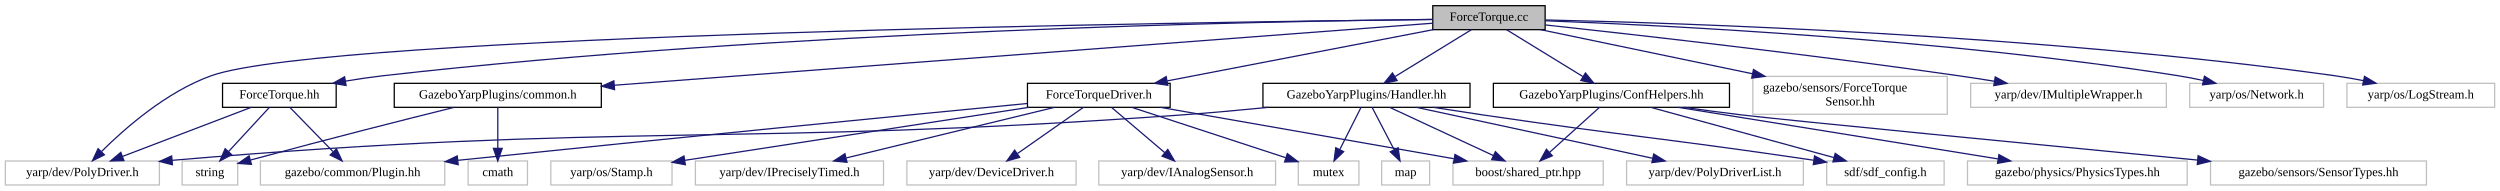
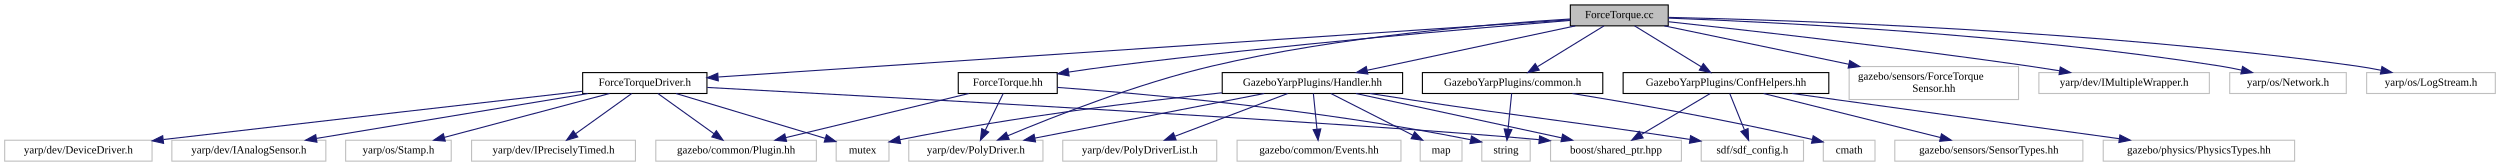
- <svg xmlns="http://www.w3.org/2000/svg" xmlns:xlink="http://www.w3.org/1999/xlink" width="1980pt" height="151pt" viewBox="0.00 0.00 1979.50 151.00">
+ <svg xmlns="http://www.w3.org/2000/svg" xmlns:xlink="http://www.w3.org/1999/xlink" width="2273pt" height="151pt" viewBox="0.00 0.00 2272.50 151.00">
  <g id="graph0" class="graph" transform="scale(1 1) rotate(0) translate(4 147)">
    <g id="node1" class="node">
      <g id="a_node1">
        <a xlink:title=" ">
-           <polygon fill="#bfbfbf" stroke="black" points="1130.5,-123.5 1130.5,-142.5 1219.5,-142.5 1219.5,-123.5 1130.5,-123.5" />
-           <text text-anchor="middle" x="1175" y="-130.5" font-family="FreeSans.ttf" font-size="10.00">ForceTorque.cc</text>
+           <polygon fill="#bfbfbf" stroke="black" points="1423.5,-123.5 1423.5,-142.5 1512.5,-142.5 1512.5,-123.5 1423.5,-123.5" />
+           <text text-anchor="middle" x="1468" y="-130.5" font-family="FreeSans.ttf" font-size="10.00">ForceTorque.cc</text>
        </a>
      </g>
    </g>
    <g id="node2" class="node">
      <g id="a_node2">
        <a xlink:href="ForceTorque_8hh.html" target="_top" xlink:title=" ">
-           <polygon fill="none" stroke="black" points="172,-62 172,-81 262,-81 262,-62 172,-62" />
-           <text text-anchor="middle" x="217" y="-69" font-family="FreeSans.ttf" font-size="10.00">ForceTorque.hh</text>
+           <polygon fill="none" stroke="black" points="867,-62 867,-81 957,-81 957,-62 867,-62" />
+           <text text-anchor="middle" x="912" y="-69" font-family="FreeSans.ttf" font-size="10.00">ForceTorque.hh</text>
        </a>
      </g>
    </g>
    <g id="edge1" class="edge">
-       <path fill="none" stroke="midnightblue" d="M1130.17,-131.65C1000.83,-130.23 615.99,-123.03 299,-87 289.4,-85.91 279.23,-84.4 269.44,-82.77" />
-       <polygon fill="midnightblue" stroke="midnightblue" points="269.86,-79.29 259.41,-81.03 268.67,-86.19 269.86,-79.29" />
+       <path fill="none" stroke="midnightblue" d="M1423.41,-128.46C1341.01,-121.73 1159.41,-106.06 1007,-87 994.2,-85.4 980.46,-83.44 967.52,-81.49" />
+       <polygon fill="midnightblue" stroke="midnightblue" points="967.77,-77.99 957.35,-79.93 966.71,-84.91 967.77,-77.99" />
    </g>
    <g id="node4" class="node">
      <g id="a_node4">
        <a xlink:title=" ">
-           <polygon fill="none" stroke="#bfbfbf" points="0,-0.5 0,-19.5 122,-19.5 122,-0.5 0,-0.5" />
-           <text text-anchor="middle" x="61" y="-7.5" font-family="FreeSans.ttf" font-size="10.00">yarp/dev/PolyDriver.h</text>
-         </a>
-       </g>
-     </g>
-     <g id="edge29" class="edge">
-       <path fill="none" stroke="midnightblue" d="M1130.44,-131.56C946.9,-129.52 254.84,-119.73 163,-87 127.85,-74.47 94.66,-45.36 76.16,-27.03" />
-       <polygon fill="midnightblue" stroke="midnightblue" points="78.45,-24.37 68.95,-19.68 73.46,-29.27 78.45,-24.37" />
+           <polygon fill="none" stroke="#bfbfbf" points="822,-0.5 822,-19.5 944,-19.5 944,-0.5 822,-0.5" />
+           <text text-anchor="middle" x="883" y="-7.5" font-family="FreeSans.ttf" font-size="10.00">yarp/dev/PolyDriver.h</text>
+         </a>
+       </g>
+     </g>
+     <g id="edge30" class="edge">
+       <path fill="none" stroke="midnightblue" d="M1423.31,-129.72C1353.2,-125.45 1213.45,-114.08 1098,-87 1029.63,-70.96 952.79,-40.66 912.04,-23.57" />
+       <polygon fill="midnightblue" stroke="midnightblue" points="913.29,-20.3 902.72,-19.62 910.56,-26.74 913.29,-20.3" />
    </g>
    <g id="node6" class="node">
      <g id="a_node6">
        <a xlink:href="ForceTorqueDriver_8h.html" target="_top" xlink:title=" ">
-           <polygon fill="none" stroke="black" points="809.5,-62 809.5,-81 922.5,-81 922.5,-62 809.5,-62" />
-           <text text-anchor="middle" x="866" y="-69" font-family="FreeSans.ttf" font-size="10.00">ForceTorqueDriver.h</text>
+           <polygon fill="none" stroke="black" points="525.5,-62 525.5,-81 638.5,-81 638.5,-62 525.5,-62" />
+           <text text-anchor="middle" x="582" y="-69" font-family="FreeSans.ttf" font-size="10.00">ForceTorqueDriver.h</text>
        </a>
      </g>
    </g>
    <g id="edge5" class="edge">
-       <path fill="none" stroke="midnightblue" d="M1130.73,-123.48C1075.2,-112.78 980.03,-94.46 920.2,-82.94" />
-       <polygon fill="midnightblue" stroke="midnightblue" points="920.67,-79.46 910.19,-81.01 919.35,-86.34 920.67,-79.46" />
+       <path fill="none" stroke="midnightblue" d="M1423.46,-129.01C1278.77,-119.29 821.4,-88.58 648.8,-76.99" />
+       <polygon fill="midnightblue" stroke="midnightblue" points="648.8,-73.48 638.59,-76.3 648.33,-80.46 648.8,-73.48" />
    </g>
    <g id="node13" class="node">
      <g id="a_node13">
        <a xlink:href="Handler_8hh.html" target="_top" xlink:title=" ">
-           <polygon fill="none" stroke="black" points="996,-62 996,-81 1160,-81 1160,-62 996,-62" />
-           <text text-anchor="middle" x="1078" y="-69" font-family="FreeSans.ttf" font-size="10.00">GazeboYarpPlugins/Handler.hh</text>
+           <polygon fill="none" stroke="black" points="1107,-62 1107,-81 1271,-81 1271,-62 1107,-62" />
+           <text text-anchor="middle" x="1189" y="-69" font-family="FreeSans.ttf" font-size="10.00">GazeboYarpPlugins/Handler.hh</text>
        </a>
      </g>
    </g>
    <g id="edge13" class="edge">
-       <path fill="none" stroke="midnightblue" d="M1161.1,-123.48C1145.33,-113.8 1119.36,-97.87 1100.65,-86.39" />
-       <polygon fill="midnightblue" stroke="midnightblue" points="1102.23,-83.25 1091.87,-81.01 1098.57,-89.22 1102.23,-83.25" />
+       <path fill="none" stroke="midnightblue" d="M1428.03,-123.48C1378.2,-112.85 1293.03,-94.68 1238.95,-83.15" />
+       <polygon fill="midnightblue" stroke="midnightblue" points="1239.41,-79.67 1228.9,-81.01 1237.95,-86.52 1239.41,-79.67" />
+     </g>
+     <g id="node18" class="node">
+       <g id="a_node18">
+         <a xlink:href="common_8h.html" target="_top" xlink:title=" ">
+           <polygon fill="none" stroke="black" points="1289,-62 1289,-81 1453,-81 1453,-62 1289,-62" />
+           <text text-anchor="middle" x="1371" y="-69" font-family="FreeSans.ttf" font-size="10.00">GazeboYarpPlugins/common.h</text>
+         </a>
+       </g>
+     </g>
+     <g id="edge21" class="edge">
+       <path fill="none" stroke="midnightblue" d="M1454.1,-123.48C1438.33,-113.8 1412.36,-97.87 1393.65,-86.39" />
+       <polygon fill="midnightblue" stroke="midnightblue" points="1395.23,-83.25 1384.87,-81.01 1391.57,-89.22 1395.23,-83.25" />
+     </g>
+     <g id="node20" class="node">
+       <g id="a_node20">
+         <a xlink:href="ConfHelpers_8hh.html" target="_top" xlink:title=" ">
+           <polygon fill="none" stroke="black" points="1471.5,-62 1471.5,-81 1658.5,-81 1658.5,-62 1471.5,-62" />
+           <text text-anchor="middle" x="1565" y="-69" font-family="FreeSans.ttf" font-size="10.00">GazeboYarpPlugins/ConfHelpers.hh</text>
+         </a>
+       </g>
+     </g>
+     <g id="edge24" class="edge">
+       <path fill="none" stroke="midnightblue" d="M1481.9,-123.48C1497.67,-113.8 1523.64,-97.87 1542.35,-86.39" />
+       <polygon fill="midnightblue" stroke="midnightblue" points="1544.43,-89.22 1551.13,-81.01 1540.77,-83.25 1544.43,-89.22" />
+     </g>
+     <g id="node23" class="node">
+       <g id="a_node23">
+         <a xlink:title=" ">
+           <polygon fill="none" stroke="#bfbfbf" points="1677,-56.5 1677,-86.5 1831,-86.5 1831,-56.5 1677,-56.5" />
+           <text text-anchor="start" x="1685" y="-74.5" font-family="FreeSans.ttf" font-size="10.00">gazebo/sensors/ForceTorque</text>
+           <text text-anchor="middle" x="1754" y="-63.5" font-family="FreeSans.ttf" font-size="10.00">Sensor.hh</text>
+         </a>
+       </g>
+     </g>
+     <g id="edge29" class="edge">
+       <path fill="none" stroke="midnightblue" d="M1508.98,-123.48C1552.6,-114.4 1622.65,-99.83 1676.7,-88.58" />
+       <polygon fill="midnightblue" stroke="midnightblue" points="1677.52,-91.99 1686.6,-86.52 1676.09,-85.13 1677.52,-91.99" />
+     </g>
+     <g id="node24" class="node">
+       <g id="a_node24">
+         <a xlink:title=" ">
+           <polygon fill="none" stroke="#bfbfbf" points="1849.5,-62 1849.5,-81 2004.5,-81 2004.5,-62 1849.5,-62" />
+           <text text-anchor="middle" x="1927" y="-69" font-family="FreeSans.ttf" font-size="10.00">yarp/dev/IMultipleWrapper.h</text>
+         </a>
+       </g>
+     </g>
+     <g id="edge31" class="edge">
+       <path fill="none" stroke="midnightblue" d="M1512.75,-127.24C1582.7,-119.66 1722.16,-103.94 1840,-87 1849.13,-85.69 1858.77,-84.19 1868.19,-82.67" />
+       <polygon fill="midnightblue" stroke="midnightblue" points="1868.98,-86.09 1878.29,-81.01 1867.85,-79.18 1868.98,-86.09" />
+     </g>
+     <g id="node25" class="node">
+       <g id="a_node25">
+         <a xlink:title=" ">
+           <polygon fill="none" stroke="#bfbfbf" points="2023,-62 2023,-81 2129,-81 2129,-62 2023,-62" />
+           <text text-anchor="middle" x="2076" y="-69" font-family="FreeSans.ttf" font-size="10.00">yarp/os/Network.h</text>
+         </a>
+       </g>
+     </g>
+     <g id="edge32" class="edge">
+       <path fill="none" stroke="midnightblue" d="M1512.85,-130.54C1606.49,-127.01 1829.37,-116.04 2014,-87 2020.38,-86 2027.07,-84.7 2033.61,-83.29" />
+       <polygon fill="midnightblue" stroke="midnightblue" points="2034.7,-86.63 2043.68,-81.01 2033.15,-79.8 2034.7,-86.63" />
+     </g>
+     <g id="node26" class="node">
+       <g id="a_node26">
+         <a xlink:title=" ">
+           <polygon fill="none" stroke="#bfbfbf" points="2147.5,-62 2147.5,-81 2264.5,-81 2264.5,-62 2147.5,-62" />
+           <text text-anchor="middle" x="2206" y="-69" font-family="FreeSans.ttf" font-size="10.00">yarp/os/LogStream.h</text>
+         </a>
+       </g>
+     </g>
+     <g id="edge33" class="edge">
+       <path fill="none" stroke="midnightblue" d="M1512.52,-131.21C1620.35,-128.81 1903.9,-119.65 2138,-87 2145.32,-85.98 2153.02,-84.62 2160.51,-83.14" />
+       <polygon fill="midnightblue" stroke="midnightblue" points="2161.44,-86.52 2170.53,-81.07 2160.02,-79.66 2161.44,-86.52" />
+     </g>
+     <g id="node3" class="node">
+       <g id="a_node3">
+         <a xlink:title=" ">
+           <polygon fill="none" stroke="#bfbfbf" points="592,-0.5 592,-19.5 738,-19.5 738,-0.5 592,-0.5" />
+           <text text-anchor="middle" x="665" y="-7.5" font-family="FreeSans.ttf" font-size="10.00">gazebo/common/Plugin.hh</text>
+         </a>
+       </g>
+     </g>
+     <g id="edge2" class="edge">
+       <path fill="none" stroke="midnightblue" d="M876.61,-61.98C832.77,-51.42 758.03,-33.41 710.12,-21.87" />
+       <polygon fill="midnightblue" stroke="midnightblue" points="710.87,-18.45 700.32,-19.51 709.23,-25.25 710.87,-18.45" />
+     </g>
+     <g id="edge3" class="edge">
+       <path fill="none" stroke="midnightblue" d="M907.85,-61.98C903.62,-53.32 896.96,-39.65 891.6,-28.65" />
+       <polygon fill="midnightblue" stroke="midnightblue" points="894.67,-26.96 887.15,-19.51 888.38,-30.03 894.67,-26.96" />
+     </g>
+     <g id="node5" class="node">
+       <g id="a_node5">
+         <a xlink:title=" ">
+           <polygon fill="none" stroke="#bfbfbf" points="1343,-0.5 1343,-19.5 1387,-19.5 1387,-0.5 1343,-0.5" />
+           <text text-anchor="middle" x="1365" y="-7.5" font-family="FreeSans.ttf" font-size="10.00">string</text>
+         </a>
+       </g>
+     </g>
+     <g id="edge4" class="edge">
+       <path fill="none" stroke="midnightblue" d="M957.04,-67.54C1032.82,-62.03 1190.63,-48.3 1332.57,-19.99" />
+       <polygon fill="midnightblue" stroke="midnightblue" points="1333.65,-23.34 1342.76,-17.93 1332.26,-16.48 1333.65,-23.34" />
+     </g>
+     <g id="edge11" class="edge">
+       <path fill="none" stroke="midnightblue" d="M593.89,-61.98C607.2,-52.43 629,-36.81 644.96,-25.37" />
+       <polygon fill="midnightblue" stroke="midnightblue" points="647.04,-28.18 653.13,-19.51 642.96,-22.49 647.04,-28.18" />
+     </g>
+     <g id="node7" class="node">
+       <g id="a_node7">
+         <a xlink:title=" ">
+           <polygon fill="none" stroke="#bfbfbf" points="0,-0.5 0,-19.5 134,-19.5 134,-0.5 0,-0.5" />
+           <text text-anchor="middle" x="67" y="-7.5" font-family="FreeSans.ttf" font-size="10.00">yarp/dev/DeviceDriver.h</text>
+         </a>
+       </g>
+     </g>
+     <g id="edge6" class="edge">
+       <path fill="none" stroke="midnightblue" d="M525.17,-64.02C443.44,-54.7 287.68,-36.87 144.43,-20.16" />
+       <polygon fill="midnightblue" stroke="midnightblue" points="144.47,-16.65 134.14,-18.96 143.66,-23.6 144.47,-16.65" />
+     </g>
+     <g id="node8" class="node">
+       <g id="a_node8">
+         <a xlink:title=" ">
+           <polygon fill="none" stroke="#bfbfbf" points="152,-0.5 152,-19.5 292,-19.5 292,-0.5 152,-0.5" />
+           <text text-anchor="middle" x="222" y="-7.5" font-family="FreeSans.ttf" font-size="10.00">yarp/dev/IAnalogSensor.h</text>
+         </a>
+       </g>
+     </g>
+     <g id="edge7" class="edge">
+       <path fill="none" stroke="midnightblue" d="M530.42,-61.98C465.19,-51.19 353.02,-32.65 283.43,-21.15" />
+       <polygon fill="midnightblue" stroke="midnightblue" points="283.92,-17.69 273.48,-19.51 282.78,-24.59 283.92,-17.69" />
+     </g>
+     <g id="node9" class="node">
+       <g id="a_node9">
+         <a xlink:title=" ">
+           <polygon fill="none" stroke="#bfbfbf" points="310,-0.5 310,-19.5 406,-19.5 406,-0.5 310,-0.5" />
+           <text text-anchor="middle" x="358" y="-7.5" font-family="FreeSans.ttf" font-size="10.00">yarp/os/Stamp.h</text>
+         </a>
+       </g>
+     </g>
+     <g id="edge8" class="edge">
+       <path fill="none" stroke="midnightblue" d="M549.91,-61.98C510.4,-51.48 443.22,-33.64 399.74,-22.09" />
+       <polygon fill="midnightblue" stroke="midnightblue" points="400.6,-18.69 390.03,-19.51 398.8,-25.46 400.6,-18.69" />
+     </g>
+     <g id="node10" class="node">
+       <g id="a_node10">
+         <a xlink:title=" ">
+           <polygon fill="none" stroke="#bfbfbf" points="424.5,-0.5 424.5,-19.5 573.5,-19.5 573.5,-0.5 424.5,-0.5" />
+           <text text-anchor="middle" x="499" y="-7.5" font-family="FreeSans.ttf" font-size="10.00">yarp/dev/IPreciselyTimed.h</text>
+         </a>
+       </g>
+     </g>
+     <g id="edge9" class="edge">
+       <path fill="none" stroke="midnightblue" d="M570.11,-61.98C556.8,-52.43 535,-36.81 519.04,-25.37" />
+       <polygon fill="midnightblue" stroke="midnightblue" points="521.04,-22.49 510.87,-19.51 516.96,-28.18 521.04,-22.49" />
+     </g>
+     <g id="node11" class="node">
+       <g id="a_node11">
+         <a xlink:title=" ">
+           <polygon fill="none" stroke="#bfbfbf" points="1405.5,-0.5 1405.5,-19.5 1524.5,-19.5 1524.5,-0.5 1405.5,-0.5" />
+           <text text-anchor="middle" x="1465" y="-7.5" font-family="FreeSans.ttf" font-size="10.00">boost/shared_ptr.hpp</text>
+         </a>
+       </g>
+     </g>
+     <g id="edge10" class="edge">
+       <path fill="none" stroke="midnightblue" d="M638.77,-67.48C795.03,-59.09 1230.2,-35.18 1395.19,-20" />
+       <polygon fill="midnightblue" stroke="midnightblue" points="1395.56,-23.48 1405.19,-19.05 1394.9,-16.51 1395.56,-23.48" />
+     </g>
+     <g id="node12" class="node">
+       <g id="a_node12">
+         <a xlink:title=" ">
+           <polygon fill="none" stroke="#bfbfbf" points="756,-0.5 756,-19.5 804,-19.5 804,-0.5 756,-0.5" />
+           <text text-anchor="middle" x="780" y="-7.5" font-family="FreeSans.ttf" font-size="10.00">mutex</text>
+         </a>
+       </g>
+     </g>
+     <g id="edge12" class="edge">
+       <path fill="none" stroke="midnightblue" d="M610.37,-61.98C646.2,-51.21 707.78,-32.7 746.06,-21.2" />
+       <polygon fill="midnightblue" stroke="midnightblue" points="747.16,-24.52 755.73,-18.29 745.15,-17.82 747.16,-24.52" />
+     </g>
+     <g id="edge18" class="edge">
+       <path fill="none" stroke="midnightblue" d="M1145.16,-61.98C1090.17,-51.28 995.93,-32.96 936.68,-21.44" />
+       <polygon fill="midnightblue" stroke="midnightblue" points="937.25,-17.98 926.76,-19.51 935.91,-24.85 937.25,-17.98" />
+     </g>
+     <g id="edge16" class="edge">
+       <path fill="none" stroke="midnightblue" d="M1228.54,-61.98C1277.83,-51.35 1362.09,-33.18 1415.59,-21.65" />
+       <polygon fill="midnightblue" stroke="midnightblue" points="1416.49,-25.04 1425.53,-19.51 1415.02,-18.2 1416.49,-25.04" />
+     </g>
+     <g id="edge17" class="edge">
+       <path fill="none" stroke="midnightblue" d="M1106.7,-62.63C1032.48,-54.8 920.26,-41.16 814,-19.97" />
+       <polygon fill="midnightblue" stroke="midnightblue" points="814.56,-16.51 804.06,-17.96 813.17,-23.37 814.56,-16.51" />
+     </g>
+     <g id="node14" class="node">
+       <g id="a_node14">
+         <a xlink:title=" ">
+           <polygon fill="none" stroke="#bfbfbf" points="1287,-0.5 1287,-19.5 1325,-19.5 1325,-0.5 1287,-0.5" />
+           <text text-anchor="middle" x="1306" y="-7.5" font-family="FreeSans.ttf" font-size="10.00">map</text>
+         </a>
+       </g>
+     </g>
+     <g id="edge14" class="edge">
+       <path fill="none" stroke="midnightblue" d="M1205.76,-61.98C1225.22,-52.08 1257.55,-35.64 1280.21,-24.12" />
+       <polygon fill="midnightblue" stroke="midnightblue" points="1281.94,-27.16 1289.27,-19.51 1278.77,-20.92 1281.94,-27.16" />
+     </g>
+     <g id="node15" class="node">
+       <g id="a_node15">
+         <a xlink:title=" ">
+           <polygon fill="none" stroke="#bfbfbf" points="1542.5,-0.5 1542.5,-19.5 1635.5,-19.5 1635.5,-0.5 1542.5,-0.5" />
+           <text text-anchor="middle" x="1589" y="-7.5" font-family="FreeSans.ttf" font-size="10.00">sdf/sdf_config.h</text>
+         </a>
+       </g>
+     </g>
+     <g id="edge15" class="edge">
+       <path fill="none" stroke="midnightblue" d="M1241.43,-61.99C1254.05,-59.98 1267.5,-57.88 1280,-56 1389.55,-39.51 1419.6,-37.32 1532.15,-20.26" />
+       <polygon fill="midnightblue" stroke="midnightblue" points="1532.84,-23.69 1542.2,-18.73 1531.79,-16.77 1532.84,-23.69" />
+     </g>
+     <g id="node16" class="node">
+       <g id="a_node16">
+         <a xlink:title=" ">
+           <polygon fill="none" stroke="#bfbfbf" points="962,-0.5 962,-19.5 1102,-19.5 1102,-0.5 962,-0.5" />
+           <text text-anchor="middle" x="1032" y="-7.5" font-family="FreeSans.ttf" font-size="10.00">yarp/dev/PolyDriverList.h</text>
+         </a>
+       </g>
+     </g>
+     <g id="edge19" class="edge">
+       <path fill="none" stroke="midnightblue" d="M1166.51,-61.98C1139.69,-51.81 1094.68,-34.76 1064.19,-23.2" />
+       <polygon fill="midnightblue" stroke="midnightblue" points="1065.04,-19.78 1054.45,-19.51 1062.56,-26.33 1065.04,-19.78" />
    </g>
    <g id="node17" class="node">
      <g id="a_node17">
-         <a xlink:href="common_8h.html" target="_top" xlink:title=" ">
-           <polygon fill="none" stroke="black" points="308,-62 308,-81 472,-81 472,-62 308,-62" />
-           <text text-anchor="middle" x="390" y="-69" font-family="FreeSans.ttf" font-size="10.00">GazeboYarpPlugins/common.h</text>
+         <a xlink:title=" ">
+           <polygon fill="none" stroke="#bfbfbf" points="1120.5,-0.5 1120.5,-19.5 1269.5,-19.5 1269.5,-0.5 1120.5,-0.5" />
+           <text text-anchor="middle" x="1195" y="-7.5" font-family="FreeSans.ttf" font-size="10.00">gazebo/common/Events.hh</text>
        </a>
      </g>
    </g>
    <g id="edge20" class="edge">
-       <path fill="none" stroke="midnightblue" d="M1130.26,-128.61C1005.47,-119.15 651.62,-92.33 482.38,-79.5" />
-       <polygon fill="midnightblue" stroke="midnightblue" points="482.48,-76 472.25,-78.73 481.95,-82.98 482.48,-76" />
+       <path fill="none" stroke="midnightblue" d="M1189.86,-61.98C1190.71,-53.58 1192.03,-40.48 1193.12,-29.66" />
+       <polygon fill="midnightblue" stroke="midnightblue" points="1196.62,-29.81 1194.14,-19.51 1189.66,-29.11 1196.62,-29.81" />
+     </g>
+     <g id="edge22" class="edge">
+       <path fill="none" stroke="midnightblue" d="M1370.14,-61.98C1369.29,-53.58 1367.97,-40.48 1366.88,-29.66" />
+       <polygon fill="midnightblue" stroke="midnightblue" points="1370.34,-29.11 1365.86,-19.51 1363.38,-29.81 1370.34,-29.11" />
    </g>
    <g id="node19" class="node">
      <g id="a_node19">
-         <a xlink:href="ConfHelpers_8hh.html" target="_top" xlink:title=" ">
-           <polygon fill="none" stroke="black" points="1178.5,-62 1178.5,-81 1365.5,-81 1365.5,-62 1178.5,-62" />
-           <text text-anchor="middle" x="1272" y="-69" font-family="FreeSans.ttf" font-size="10.00">GazeboYarpPlugins/ConfHelpers.hh</text>
+         <a xlink:title=" ">
+           <polygon fill="none" stroke="#bfbfbf" points="1653.5,-0.5 1653.5,-19.5 1700.5,-19.5 1700.5,-0.5 1653.5,-0.5" />
+           <text text-anchor="middle" x="1677" y="-7.5" font-family="FreeSans.ttf" font-size="10.00">cmath</text>
        </a>
      </g>
    </g>
    <g id="edge23" class="edge">
-       <path fill="none" stroke="midnightblue" d="M1188.9,-123.48C1204.67,-113.8 1230.64,-97.87 1249.35,-86.39" />
-       <polygon fill="midnightblue" stroke="midnightblue" points="1251.43,-89.22 1258.13,-81.01 1247.77,-83.25 1251.43,-89.22" />
+       <path fill="none" stroke="midnightblue" d="M1425.37,-61.99C1478.71,-53.31 1562.51,-38.76 1643.44,-20.21" />
+       <polygon fill="midnightblue" stroke="midnightblue" points="1644.34,-23.59 1653.3,-17.93 1642.77,-16.77 1644.34,-23.59" />
+     </g>
+     <g id="edge26" class="edge">
+       <path fill="none" stroke="midnightblue" d="M1550.67,-61.98C1534.34,-52.25 1507.4,-36.23 1488.09,-24.74" />
+       <polygon fill="midnightblue" stroke="midnightblue" points="1489.68,-21.61 1479.3,-19.51 1486.11,-27.63 1489.68,-21.61" />
+     </g>
+     <g id="edge25" class="edge">
+       <path fill="none" stroke="midnightblue" d="M1568.44,-61.98C1571.9,-53.4 1577.33,-39.93 1581.75,-28.98" />
+       <polygon fill="midnightblue" stroke="midnightblue" points="1585.07,-30.09 1585.57,-19.51 1578.58,-27.47 1585.07,-30.09" />
+     </g>
+     <g id="node21" class="node">
+       <g id="a_node21">
+         <a xlink:title=" ">
+           <polygon fill="none" stroke="#bfbfbf" points="1718.5,-0.5 1718.5,-19.5 1889.5,-19.5 1889.5,-0.5 1718.5,-0.5" />
+           <text text-anchor="middle" x="1804" y="-7.5" font-family="FreeSans.ttf" font-size="10.00">gazebo/sensors/SensorTypes.hh</text>
+         </a>
+       </g>
+     </g>
+     <g id="edge27" class="edge">
+       <path fill="none" stroke="midnightblue" d="M1599.24,-61.98C1641.57,-51.44 1713.68,-33.49 1760.05,-21.94" />
+       <polygon fill="midnightblue" stroke="midnightblue" points="1760.96,-25.32 1769.82,-19.51 1759.27,-18.53 1760.96,-25.32" />
    </g>
    <g id="node22" class="node">
      <g id="a_node22">
        <a xlink:title=" ">
-           <polygon fill="none" stroke="#bfbfbf" points="1384,-56.5 1384,-86.5 1538,-86.5 1538,-56.5 1384,-56.5" />
-           <text text-anchor="start" x="1392" y="-74.5" font-family="FreeSans.ttf" font-size="10.00">gazebo/sensors/ForceTorque</text>
-           <text text-anchor="middle" x="1461" y="-63.5" font-family="FreeSans.ttf" font-size="10.00">Sensor.hh</text>
+           <polygon fill="none" stroke="#bfbfbf" points="1908,-0.5 1908,-19.5 2082,-19.5 2082,-0.5 1908,-0.5" />
+           <text text-anchor="middle" x="1995" y="-7.5" font-family="FreeSans.ttf" font-size="10.00">gazebo/physics/PhysicsTypes.hh</text>
        </a>
      </g>
    </g>
    <g id="edge28" class="edge">
-       <path fill="none" stroke="midnightblue" d="M1215.98,-123.48C1259.6,-114.4 1329.65,-99.83 1383.7,-88.58" />
-       <polygon fill="midnightblue" stroke="midnightblue" points="1384.52,-91.99 1393.6,-86.52 1383.09,-85.13 1384.52,-91.99" />
-     </g>
-     <g id="node23" class="node">
-       <g id="a_node23">
-         <a xlink:title=" ">
-           <polygon fill="none" stroke="#bfbfbf" points="1556.5,-62 1556.5,-81 1711.5,-81 1711.5,-62 1556.5,-62" />
-           <text text-anchor="middle" x="1634" y="-69" font-family="FreeSans.ttf" font-size="10.00">yarp/dev/IMultipleWrapper.h</text>
-         </a>
-       </g>
-     </g>
-     <g id="edge30" class="edge">
-       <path fill="none" stroke="midnightblue" d="M1219.75,-127.24C1289.7,-119.66 1429.16,-103.94 1547,-87 1556.13,-85.69 1565.77,-84.19 1575.19,-82.67" />
-       <polygon fill="midnightblue" stroke="midnightblue" points="1575.98,-86.09 1585.29,-81.01 1574.85,-79.18 1575.98,-86.09" />
-     </g>
-     <g id="node24" class="node">
-       <g id="a_node24">
-         <a xlink:title=" ">
-           <polygon fill="none" stroke="#bfbfbf" points="1730,-62 1730,-81 1836,-81 1836,-62 1730,-62" />
-           <text text-anchor="middle" x="1783" y="-69" font-family="FreeSans.ttf" font-size="10.00">yarp/os/Network.h</text>
-         </a>
-       </g>
-     </g>
-     <g id="edge31" class="edge">
-       <path fill="none" stroke="midnightblue" d="M1219.85,-130.54C1313.49,-127.01 1536.37,-116.04 1721,-87 1727.38,-86 1734.07,-84.7 1740.61,-83.29" />
-       <polygon fill="midnightblue" stroke="midnightblue" points="1741.7,-86.63 1750.68,-81.01 1740.15,-79.8 1741.7,-86.63" />
-     </g>
-     <g id="node25" class="node">
-       <g id="a_node25">
-         <a xlink:title=" ">
-           <polygon fill="none" stroke="#bfbfbf" points="1854.5,-62 1854.5,-81 1971.5,-81 1971.5,-62 1854.5,-62" />
-           <text text-anchor="middle" x="1913" y="-69" font-family="FreeSans.ttf" font-size="10.00">yarp/os/LogStream.h</text>
-         </a>
-       </g>
-     </g>
-     <g id="edge32" class="edge">
-       <path fill="none" stroke="midnightblue" d="M1219.52,-131.21C1327.35,-128.81 1610.9,-119.65 1845,-87 1852.32,-85.98 1860.02,-84.62 1867.51,-83.14" />
-       <polygon fill="midnightblue" stroke="midnightblue" points="1868.44,-86.52 1877.53,-81.07 1867.02,-79.66 1868.44,-86.52" />
-     </g>
-     <g id="node3" class="node">
-       <g id="a_node3">
-         <a xlink:title=" ">
-           <polygon fill="none" stroke="#bfbfbf" points="202,-0.5 202,-19.5 348,-19.5 348,-0.5 202,-0.5" />
-           <text text-anchor="middle" x="275" y="-7.5" font-family="FreeSans.ttf" font-size="10.00">gazebo/common/Plugin.hh</text>
-         </a>
-       </g>
-     </g>
-     <g id="edge2" class="edge">
-       <path fill="none" stroke="midnightblue" d="M225.31,-61.98C234.18,-52.87 248.45,-38.24 259.42,-26.98" />
-       <polygon fill="midnightblue" stroke="midnightblue" points="262.23,-29.11 266.71,-19.51 257.22,-24.23 262.23,-29.11" />
-     </g>
-     <g id="edge3" class="edge">
-       <path fill="none" stroke="midnightblue" d="M194.65,-61.98C168.01,-51.81 123.29,-34.76 92.99,-23.2" />
-       <polygon fill="midnightblue" stroke="midnightblue" points="93.9,-19.8 83.31,-19.51 91.41,-26.34 93.9,-19.8" />
-     </g>
-     <g id="node5" class="node">
-       <g id="a_node5">
-         <a xlink:title=" ">
-           <polygon fill="none" stroke="#bfbfbf" points="140,-0.5 140,-19.5 184,-19.5 184,-0.5 140,-0.5" />
-           <text text-anchor="middle" x="162" y="-7.5" font-family="FreeSans.ttf" font-size="10.00">string</text>
-         </a>
-       </g>
-     </g>
-     <g id="edge4" class="edge">
-       <path fill="none" stroke="midnightblue" d="M209.12,-61.98C200.71,-52.87 187.18,-38.24 176.77,-26.98" />
-       <polygon fill="midnightblue" stroke="midnightblue" points="179.22,-24.48 169.87,-19.51 174.08,-29.23 179.22,-24.48" />
-     </g>
-     <g id="edge11" class="edge">
-       <path fill="none" stroke="midnightblue" d="M809.22,-65.02C717.15,-56.1 529.27,-37.75 358.5,-20.04" />
-       <polygon fill="midnightblue" stroke="midnightblue" points="358.62,-16.54 348.32,-18.99 357.9,-23.5 358.62,-16.54" />
-     </g>
-     <g id="node7" class="node">
-       <g id="a_node7">
-         <a xlink:title=" ">
-           <polygon fill="none" stroke="#bfbfbf" points="714,-0.5 714,-19.5 848,-19.5 848,-0.5 714,-0.5" />
-           <text text-anchor="middle" x="781" y="-7.5" font-family="FreeSans.ttf" font-size="10.00">yarp/dev/DeviceDriver.h</text>
-         </a>
-       </g>
-     </g>
-     <g id="edge6" class="edge">
-       <path fill="none" stroke="midnightblue" d="M853.82,-61.98C840.19,-52.43 817.87,-36.81 801.53,-25.37" />
-       <polygon fill="midnightblue" stroke="midnightblue" points="803.36,-22.38 793.16,-19.51 799.34,-28.11 803.36,-22.38" />
-     </g>
-     <g id="node8" class="node">
-       <g id="a_node8">
-         <a xlink:title=" ">
-           <polygon fill="none" stroke="#bfbfbf" points="866,-0.5 866,-19.5 1006,-19.5 1006,-0.5 866,-0.5" />
-           <text text-anchor="middle" x="936" y="-7.5" font-family="FreeSans.ttf" font-size="10.00">yarp/dev/IAnalogSensor.h</text>
-         </a>
-       </g>
-     </g>
-     <g id="edge7" class="edge">
-       <path fill="none" stroke="midnightblue" d="M876.03,-61.98C887.05,-52.61 904.96,-37.38 918.34,-26.01" />
-       <polygon fill="midnightblue" stroke="midnightblue" points="920.64,-28.65 925.99,-19.51 916.1,-23.32 920.64,-28.65" />
-     </g>
-     <g id="node9" class="node">
-       <g id="a_node9">
-         <a xlink:title=" ">
-           <polygon fill="none" stroke="#bfbfbf" points="432,-0.5 432,-19.5 528,-19.5 528,-0.5 432,-0.5" />
-           <text text-anchor="middle" x="480" y="-7.5" font-family="FreeSans.ttf" font-size="10.00">yarp/os/Stamp.h</text>
-         </a>
-       </g>
-     </g>
-     <g id="edge8" class="edge">
-       <path fill="none" stroke="midnightblue" d="M810.57,-61.99C745.35,-51.96 633.8,-34.81 538,-20 537.9,-19.98 537.8,-19.97 537.7,-19.95" />
-       <polygon fill="midnightblue" stroke="midnightblue" points="538.52,-16.54 528.11,-18.47 537.45,-23.46 538.52,-16.54" />
-     </g>
-     <g id="node10" class="node">
-       <g id="a_node10">
-         <a xlink:title=" ">
-           <polygon fill="none" stroke="#bfbfbf" points="546.5,-0.5 546.5,-19.5 695.5,-19.5 695.5,-0.5 546.5,-0.5" />
-           <text text-anchor="middle" x="621" y="-7.5" font-family="FreeSans.ttf" font-size="10.00">yarp/dev/IPreciselyTimed.h</text>
-         </a>
-       </g>
-     </g>
-     <g id="edge9" class="edge">
-       <path fill="none" stroke="midnightblue" d="M830.9,-61.98C787.51,-51.44 713.59,-33.49 666.05,-21.94" />
-       <polygon fill="midnightblue" stroke="midnightblue" points="666.58,-18.47 656.04,-19.51 664.93,-25.27 666.58,-18.47" />
-     </g>
-     <g id="node11" class="node">
-       <g id="a_node11">
-         <a xlink:title=" ">
-           <polygon fill="none" stroke="#bfbfbf" points="1146.5,-0.5 1146.5,-19.5 1265.5,-19.5 1265.5,-0.5 1146.5,-0.5" />
-           <text text-anchor="middle" x="1206" y="-7.5" font-family="FreeSans.ttf" font-size="10.00">boost/shared_ptr.hpp</text>
-         </a>
-       </g>
-     </g>
-     <g id="edge10" class="edge">
-       <path fill="none" stroke="midnightblue" d="M914.71,-61.98C976.07,-51.24 1081.39,-32.81 1147.17,-21.29" />
-       <polygon fill="midnightblue" stroke="midnightblue" points="1148.13,-24.68 1157.38,-19.51 1146.92,-17.79 1148.13,-24.68" />
-     </g>
-     <g id="node12" class="node">
-       <g id="a_node12">
-         <a xlink:title=" ">
-           <polygon fill="none" stroke="#bfbfbf" points="1024,-0.5 1024,-19.5 1072,-19.5 1072,-0.5 1024,-0.5" />
-           <text text-anchor="middle" x="1048" y="-7.5" font-family="FreeSans.ttf" font-size="10.00">mutex</text>
-         </a>
-       </g>
-     </g>
-     <g id="edge12" class="edge">
-       <path fill="none" stroke="midnightblue" d="M892.08,-61.98C924.1,-51.5 978.52,-33.72 1013.85,-22.16" />
-       <polygon fill="midnightblue" stroke="midnightblue" points="1015.3,-25.37 1023.72,-18.94 1013.12,-18.72 1015.3,-25.37" />
-     </g>
-     <g id="edge18" class="edge">
-       <path fill="none" stroke="midnightblue" d="M1000.02,-61.97C978.05,-59.78 954.1,-57.59 932,-56 579.86,-30.62 487.73,-50.37 132.11,-20.02" />
-       <polygon fill="midnightblue" stroke="midnightblue" points="132.31,-16.52 122.05,-19.15 131.71,-23.5 132.31,-16.52" />
-     </g>
-     <g id="edge16" class="edge">
-       <path fill="none" stroke="midnightblue" d="M1096.34,-61.98C1117.82,-51.99 1153.62,-35.35 1178.45,-23.81" />
-       <polygon fill="midnightblue" stroke="midnightblue" points="1180.1,-26.9 1187.69,-19.51 1177.15,-20.55 1180.1,-26.9" />
-     </g>
-     <g id="edge17" class="edge">
-       <path fill="none" stroke="midnightblue" d="M1073.7,-61.98C1069.34,-53.32 1062.44,-39.65 1056.9,-28.65" />
-       <polygon fill="midnightblue" stroke="midnightblue" points="1059.92,-26.86 1052.29,-19.51 1053.67,-30.01 1059.92,-26.86" />
-     </g>
-     <g id="node14" class="node">
-       <g id="a_node14">
-         <a xlink:title=" ">
-           <polygon fill="none" stroke="#bfbfbf" points="1090,-0.5 1090,-19.5 1128,-19.5 1128,-0.5 1090,-0.5" />
-           <text text-anchor="middle" x="1109" y="-7.5" font-family="FreeSans.ttf" font-size="10.00">map</text>
-         </a>
-       </g>
-     </g>
-     <g id="edge14" class="edge">
-       <path fill="none" stroke="midnightblue" d="M1082.44,-61.98C1086.95,-53.32 1094.07,-39.65 1099.81,-28.65" />
-       <polygon fill="midnightblue" stroke="midnightblue" points="1103.05,-29.99 1104.57,-19.51 1096.84,-26.76 1103.05,-29.99" />
-     </g>
-     <g id="node15" class="node">
-       <g id="a_node15">
-         <a xlink:title=" ">
-           <polygon fill="none" stroke="#bfbfbf" points="1442.5,-0.5 1442.5,-19.5 1535.5,-19.5 1535.5,-0.5 1442.5,-0.5" />
-           <text text-anchor="middle" x="1489" y="-7.5" font-family="FreeSans.ttf" font-size="10.00">sdf/sdf_config.h</text>
-         </a>
-       </g>
-     </g>
-     <g id="edge15" class="edge">
-       <path fill="none" stroke="midnightblue" d="M1131,-61.96C1143.76,-59.95 1157.36,-57.86 1170,-56 1283.53,-39.29 1314.62,-37.45 1432.14,-20.1" />
-       <polygon fill="midnightblue" stroke="midnightblue" points="1432.88,-23.52 1442.26,-18.6 1431.86,-16.6 1432.88,-23.52" />
-     </g>
-     <g id="node16" class="node">
-       <g id="a_node16">
-         <a xlink:title=" ">
-           <polygon fill="none" stroke="#bfbfbf" points="1284,-0.5 1284,-19.5 1424,-19.5 1424,-0.5 1284,-0.5" />
-           <text text-anchor="middle" x="1354" y="-7.5" font-family="FreeSans.ttf" font-size="10.00">yarp/dev/PolyDriverList.h</text>
-         </a>
-       </g>
-     </g>
-     <g id="edge19" class="edge">
-       <path fill="none" stroke="midnightblue" d="M1117.54,-61.98C1166.83,-51.35 1251.09,-33.18 1304.59,-21.65" />
-       <polygon fill="midnightblue" stroke="midnightblue" points="1305.49,-25.04 1314.53,-19.51 1304.02,-18.2 1305.49,-25.04" />
-     </g>
-     <g id="edge21" class="edge">
-       <path fill="none" stroke="midnightblue" d="M355.39,-61.98C317.98,-52.69 256.37,-37.17 194.29,-20.29" />
-       <polygon fill="midnightblue" stroke="midnightblue" points="194.9,-16.83 184.33,-17.57 193.05,-23.58 194.9,-16.83" />
-     </g>
-     <g id="node18" class="node">
-       <g id="a_node18">
-         <a xlink:title=" ">
-           <polygon fill="none" stroke="#bfbfbf" points="366.5,-0.5 366.5,-19.5 413.5,-19.5 413.5,-0.5 366.5,-0.5" />
-           <text text-anchor="middle" x="390" y="-7.5" font-family="FreeSans.ttf" font-size="10.00">cmath</text>
-         </a>
-       </g>
-     </g>
-     <g id="edge22" class="edge">
-       <path fill="none" stroke="midnightblue" d="M390,-61.98C390,-53.58 390,-40.48 390,-29.66" />
-       <polygon fill="midnightblue" stroke="midnightblue" points="393.5,-29.51 390,-19.51 386.5,-29.51 393.5,-29.51" />
-     </g>
-     <g id="edge25" class="edge">
-       <path fill="none" stroke="midnightblue" d="M1262.54,-61.98C1252.25,-52.7 1235.58,-37.67 1223.01,-26.33" />
-       <polygon fill="midnightblue" stroke="midnightblue" points="1225.21,-23.61 1215.44,-19.51 1220.52,-28.8 1225.21,-23.61" />
-     </g>
-     <g id="edge24" class="edge">
-       <path fill="none" stroke="midnightblue" d="M1303.09,-61.98C1341.28,-51.5 1406.17,-33.71 1448.3,-22.16" />
-       <polygon fill="midnightblue" stroke="midnightblue" points="1449.25,-25.53 1457.97,-19.51 1447.4,-18.78 1449.25,-25.53" />
-     </g>
-     <g id="node20" class="node">
-       <g id="a_node20">
-         <a xlink:title=" ">
-           <polygon fill="none" stroke="#bfbfbf" points="1746.5,-0.5 1746.5,-19.5 1917.5,-19.5 1917.5,-0.5 1746.5,-0.5" />
-           <text text-anchor="middle" x="1832" y="-7.5" font-family="FreeSans.ttf" font-size="10.00">gazebo/sensors/SensorTypes.hh</text>
-         </a>
-       </g>
-     </g>
-     <g id="edge26" class="edge">
-       <path fill="none" stroke="midnightblue" d="M1329.42,-61.98C1344.25,-59.9 1360.21,-57.77 1375,-56 1409.82,-51.84 1612.61,-32.14 1736.06,-20.23" />
-       <polygon fill="midnightblue" stroke="midnightblue" points="1736.66,-23.69 1746.28,-19.25 1735.99,-16.72 1736.66,-23.69" />
-     </g>
-     <g id="node21" class="node">
-       <g id="a_node21">
-         <a xlink:title=" ">
-           <polygon fill="none" stroke="#bfbfbf" points="1554,-0.5 1554,-19.5 1728,-19.5 1728,-0.5 1554,-0.5" />
-           <text text-anchor="middle" x="1641" y="-7.5" font-family="FreeSans.ttf" font-size="10.00">gazebo/physics/PhysicsTypes.hh</text>
-         </a>
-       </g>
-     </g>
-     <g id="edge27" class="edge">
-       <path fill="none" stroke="midnightblue" d="M1324.87,-61.98C1391.73,-51.19 1506.71,-32.65 1578.03,-21.15" />
-       <polygon fill="midnightblue" stroke="midnightblue" points="1578.91,-24.56 1588.23,-19.51 1577.8,-17.65 1578.91,-24.56" />
+       <path fill="none" stroke="midnightblue" d="M1625.18,-62C1639.23,-60.02 1654.14,-57.93 1668,-56 1755.59,-43.81 1856.42,-29.96 1922.68,-20.89" />
+       <polygon fill="midnightblue" stroke="midnightblue" points="1923.18,-24.35 1932.61,-19.53 1922.23,-17.42 1923.18,-24.35" />
    </g>
  </g>
</svg>
